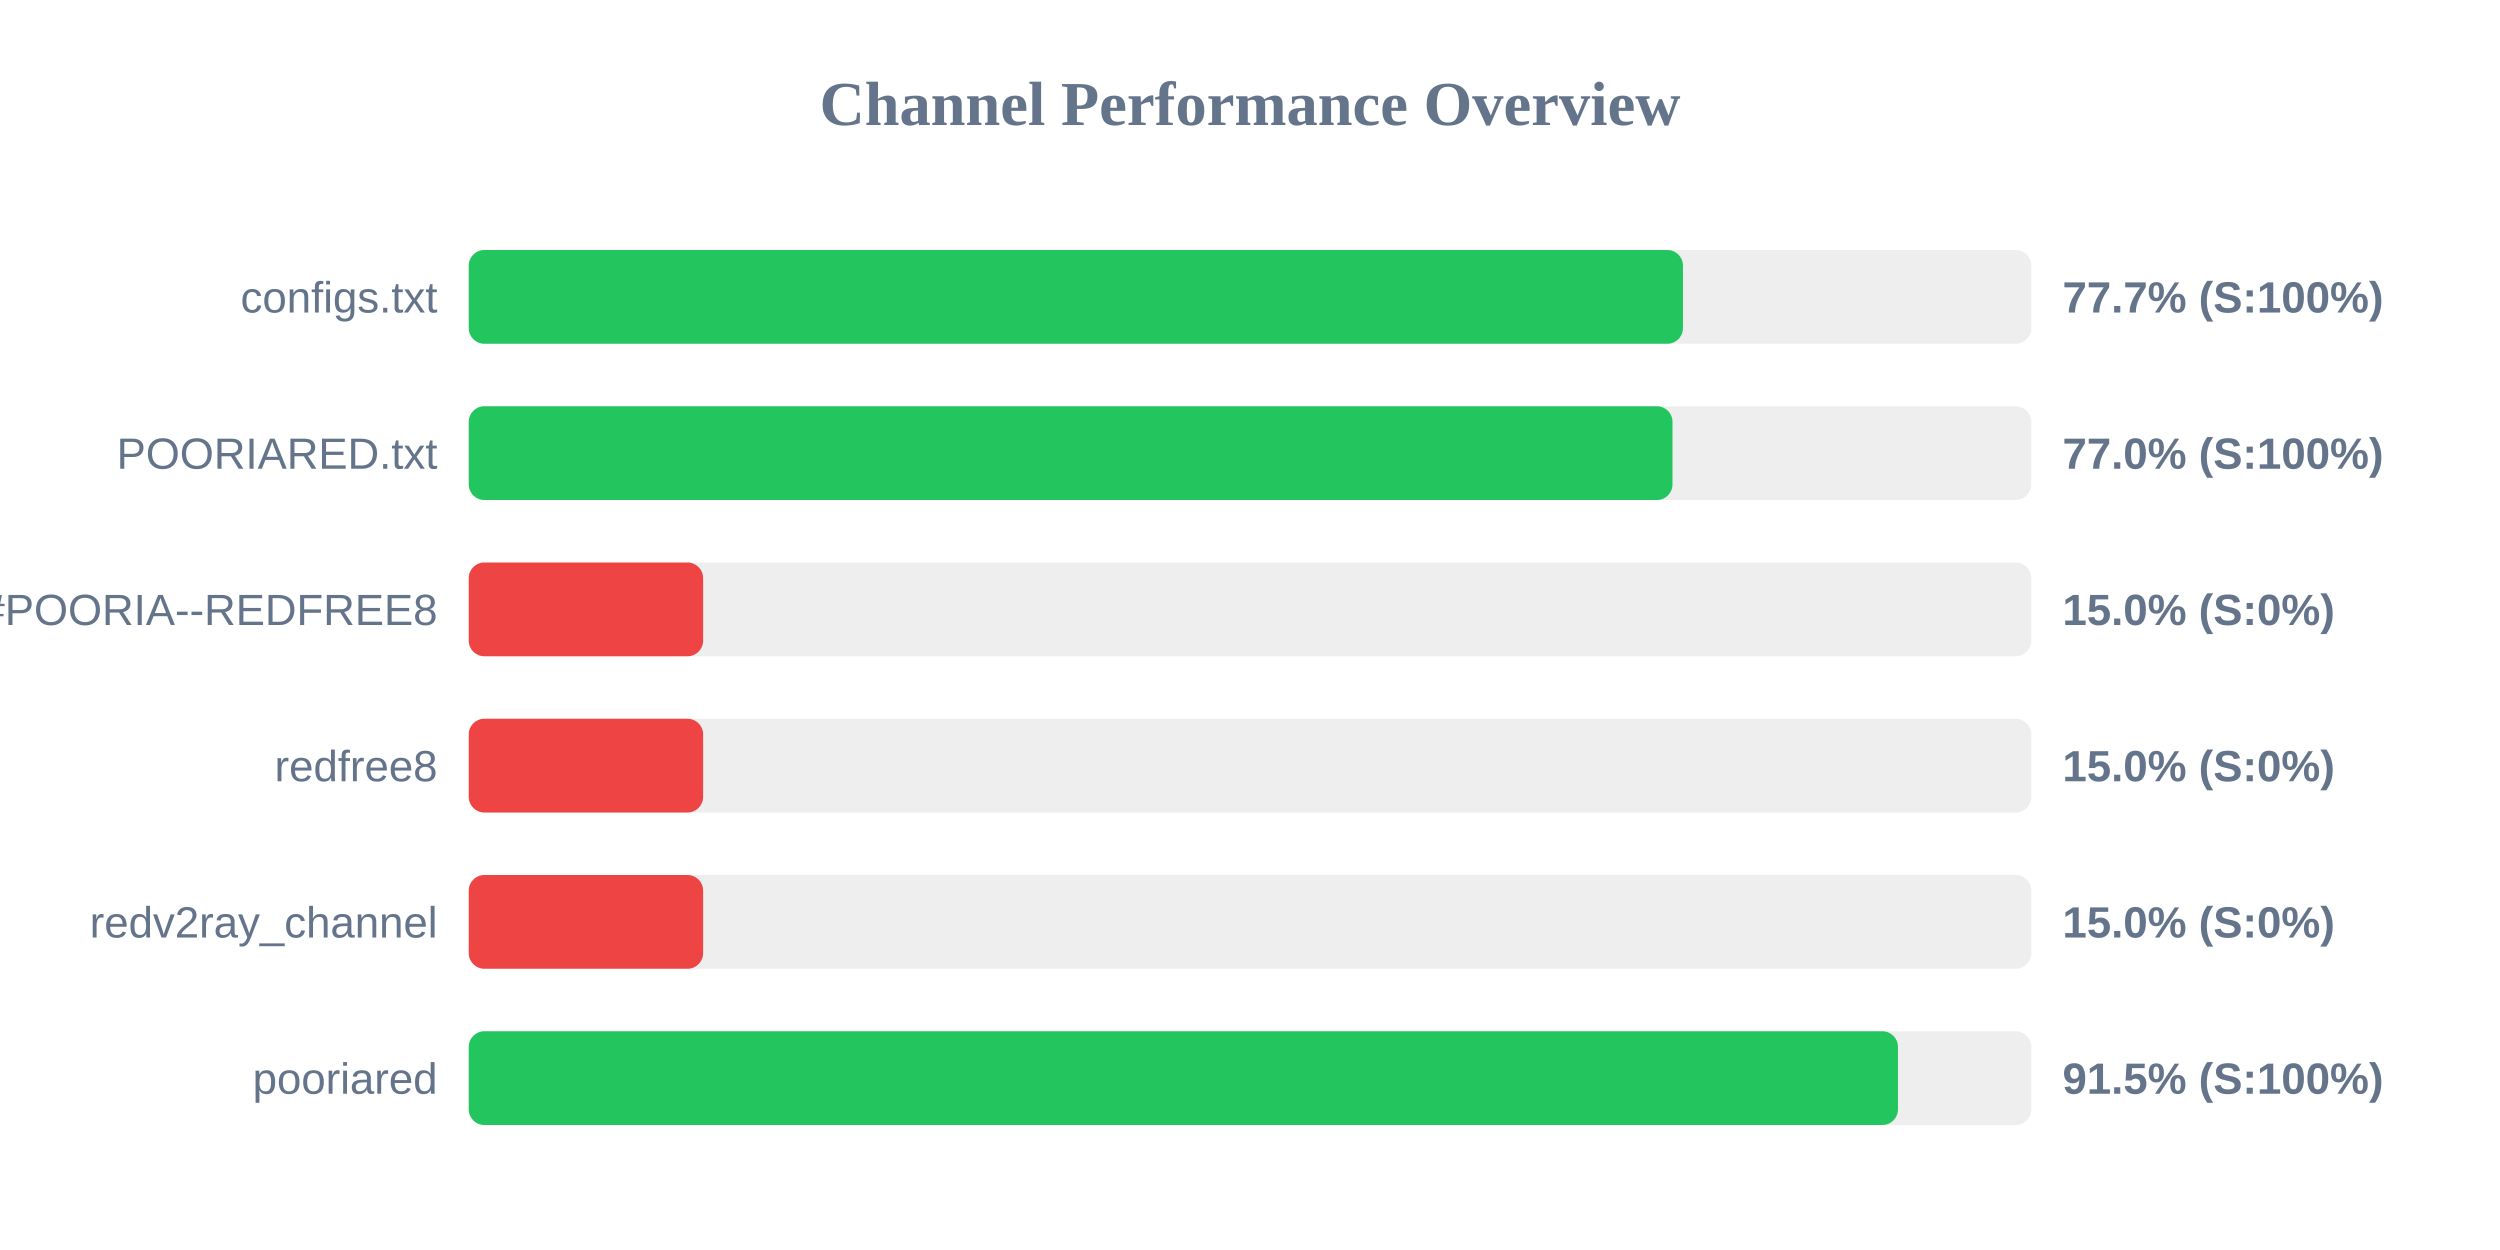
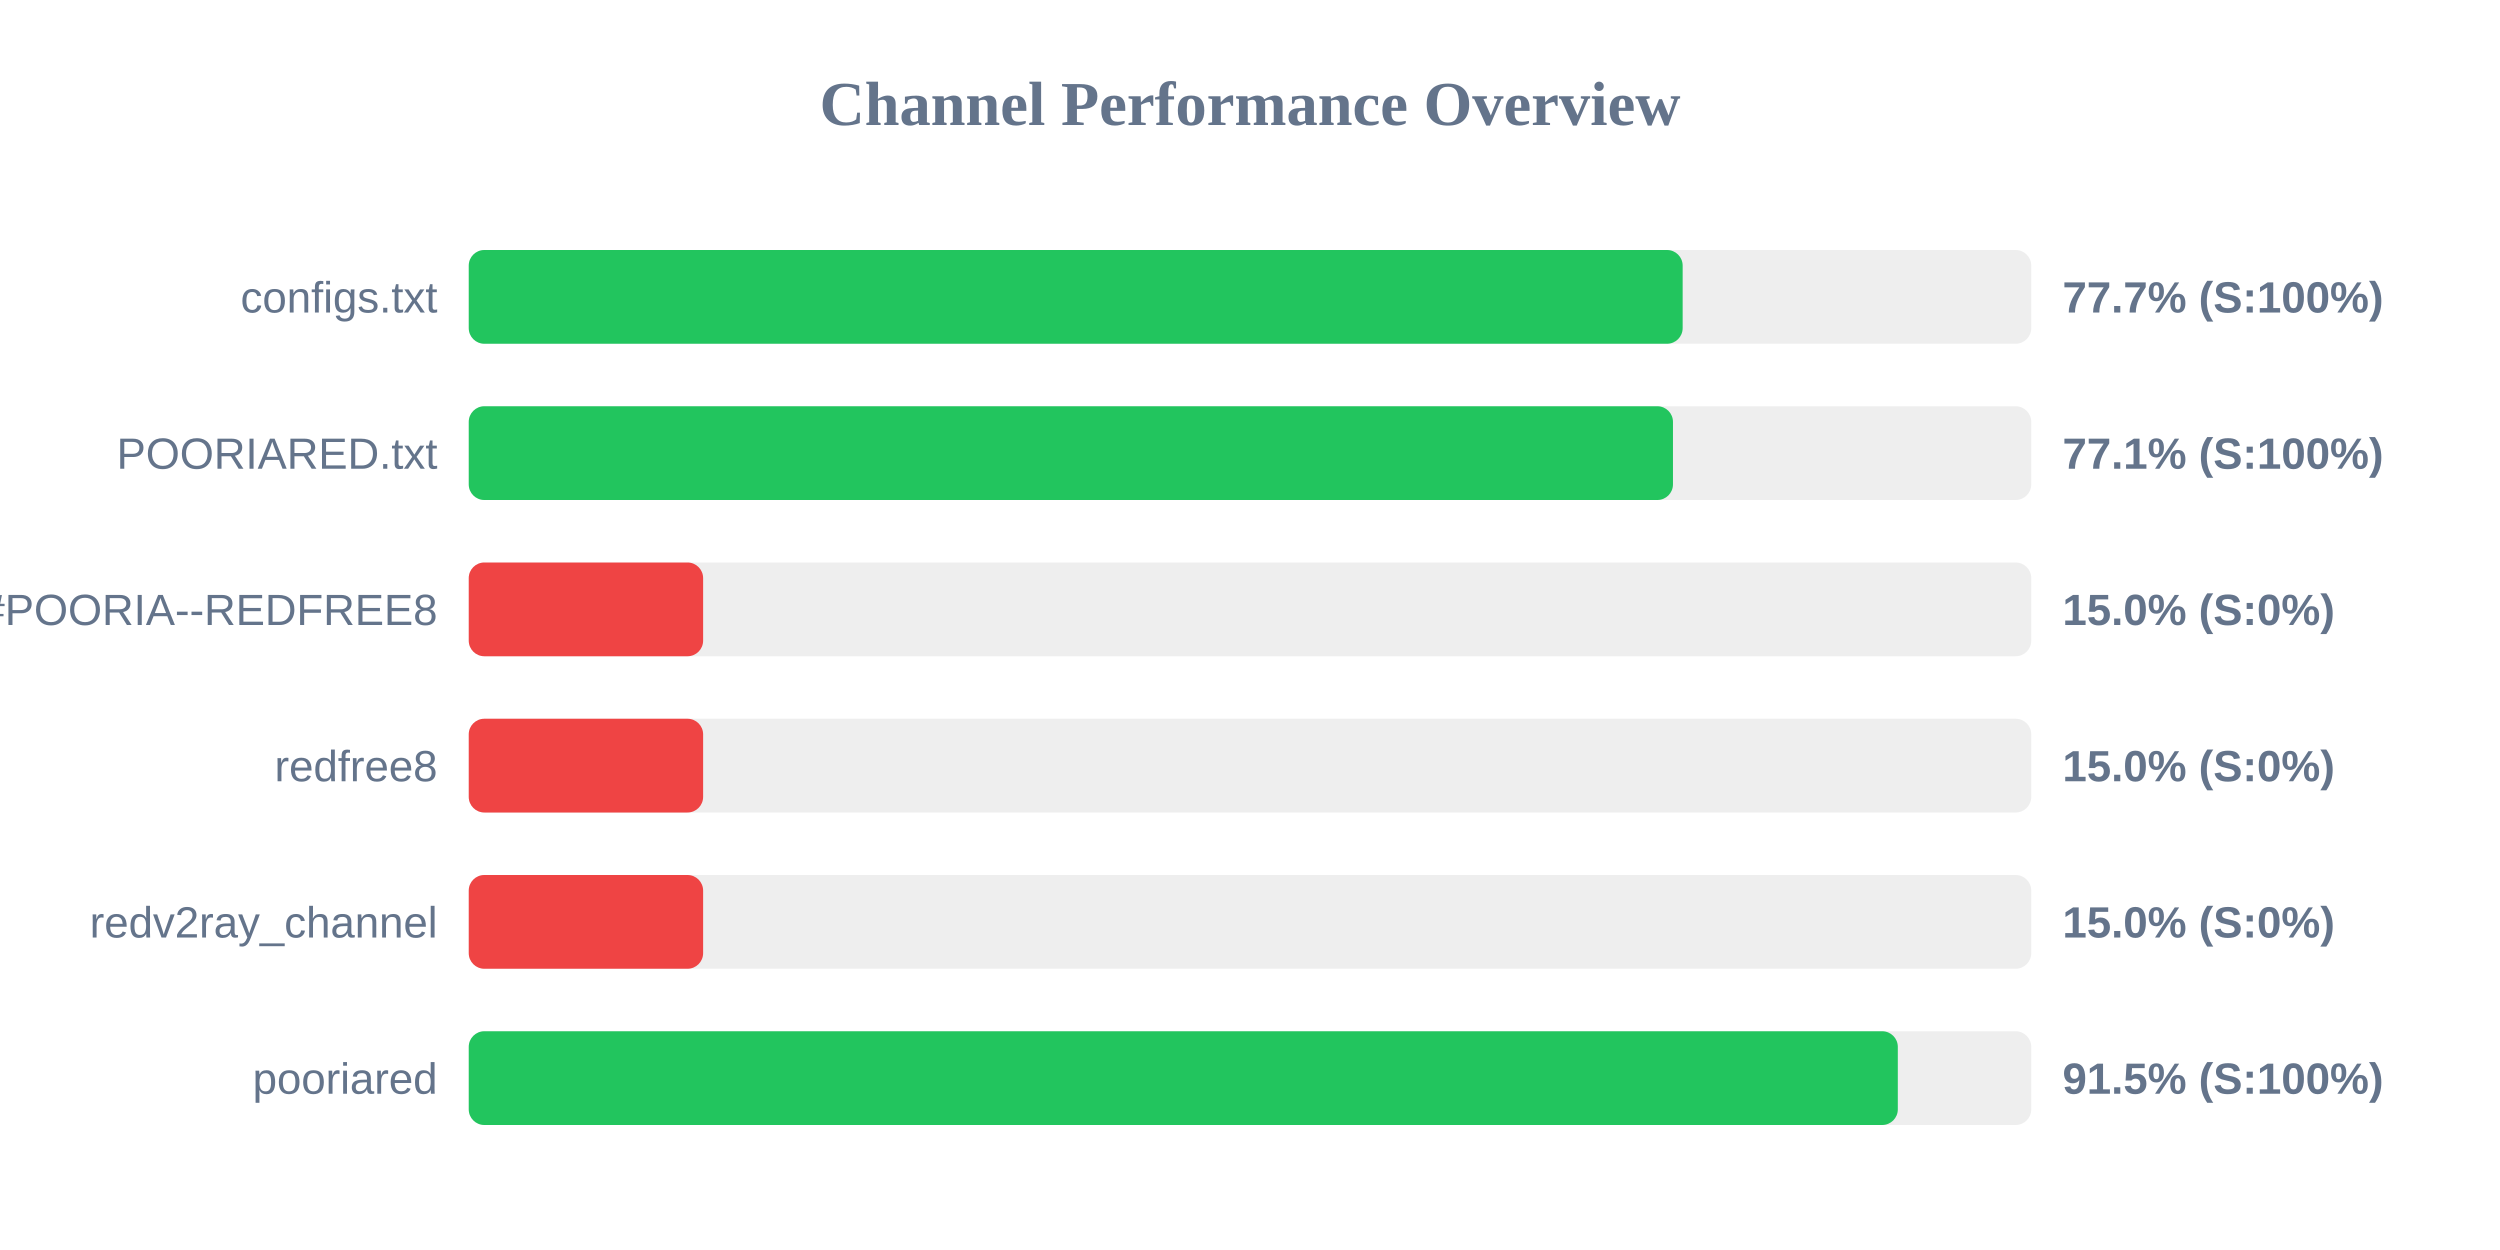
<svg xmlns="http://www.w3.org/2000/svg" width="800" height="400" version="1.1">
  <style>
        .row { font: 14px Arial; fill: #64748b; }
        .score { font: bold 14px Arial; fill: #64748b; }
    </style>
  <text x="400" y="40" text-anchor="middle" font-size="20px" font-weight="bold" fill="#64748b">Channel Performance Overview</text>
  <rect x="150" y="80" width="500" height="30" fill="#eee" rx="5" />
-   <rect x="150" y="80" width="388.55" height="30" fill="#22c55e" rx="5" />
+   <rect x="150" y="80" width="388.45" height="30" fill="#22c55e" rx="5" />
  <text x="140" y="100" text-anchor="end" class="row">configs.txt</text>
  <text x="660" y="100" text-anchor="start" class="score">77.7% (S:100%)</text>
  <rect x="150" y="130" width="500" height="30" fill="#eee" rx="5" />
-   <rect x="150" y="130" width="385.2" height="30" fill="#22c55e" rx="5" />
+   <rect x="150" y="130" width="385.35" height="30" fill="#22c55e" rx="5" />
  <text x="140" y="150" text-anchor="end" class="row">POORIARED.txt</text>
-   <text x="660" y="150" text-anchor="start" class="score">77.0% (S:100%)</text>
+   <text x="660" y="150" text-anchor="start" class="score">77.1% (S:100%)</text>
  <rect x="150" y="180" width="500" height="30" fill="#eee" rx="5" />
  <rect x="150" y="180" width="75.0" height="30" fill="#ef4444" rx="5" />
  <text x="140" y="200" text-anchor="end" class="row">POORIA--REDFREE8.txt#POORIA--REDFREE8</text>
  <text x="660" y="200" text-anchor="start" class="score">15.0% (S:0%)</text>
  <rect x="150" y="230" width="500" height="30" fill="#eee" rx="5" />
  <rect x="150" y="230" width="75.0" height="30" fill="#ef4444" rx="5" />
  <text x="140" y="250" text-anchor="end" class="row">redfree8</text>
  <text x="660" y="250" text-anchor="start" class="score">15.0% (S:0%)</text>
  <rect x="150" y="280" width="500" height="30" fill="#eee" rx="5" />
  <rect x="150" y="280" width="75.0" height="30" fill="#ef4444" rx="5" />
  <text x="140" y="300" text-anchor="end" class="row">redv2ray_channel</text>
  <text x="660" y="300" text-anchor="start" class="score">15.0% (S:0%)</text>
  <rect x="150" y="330" width="500" height="30" fill="#eee" rx="5" />
-   <rect x="150" y="330" width="457.35" height="30" fill="#22c55e" rx="5" />
+   <rect x="150" y="330" width="457.3" height="30" fill="#22c55e" rx="5" />
  <text x="140" y="350" text-anchor="end" class="row">pooriared</text>
  <text x="660" y="350" text-anchor="start" class="score">91.5% (S:100%)</text>
</svg>
